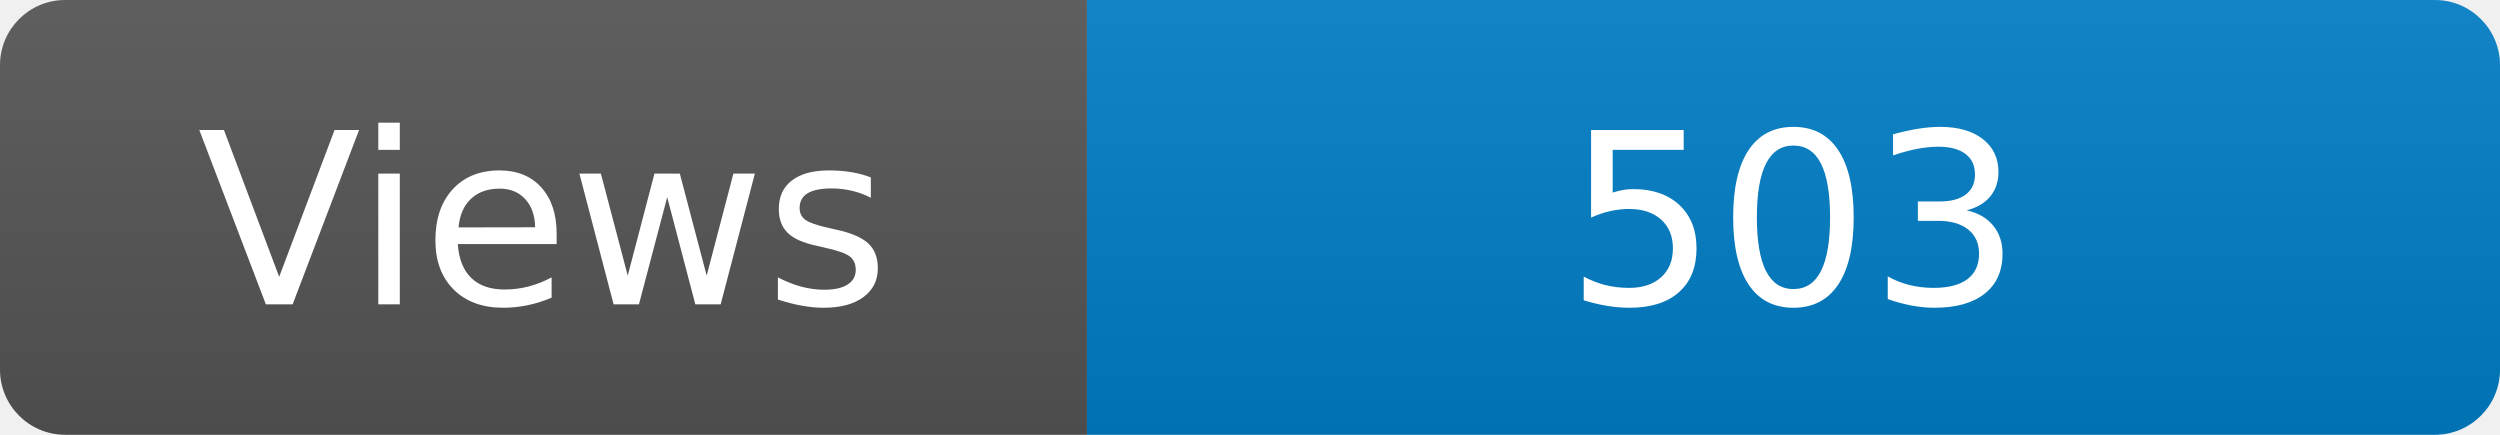
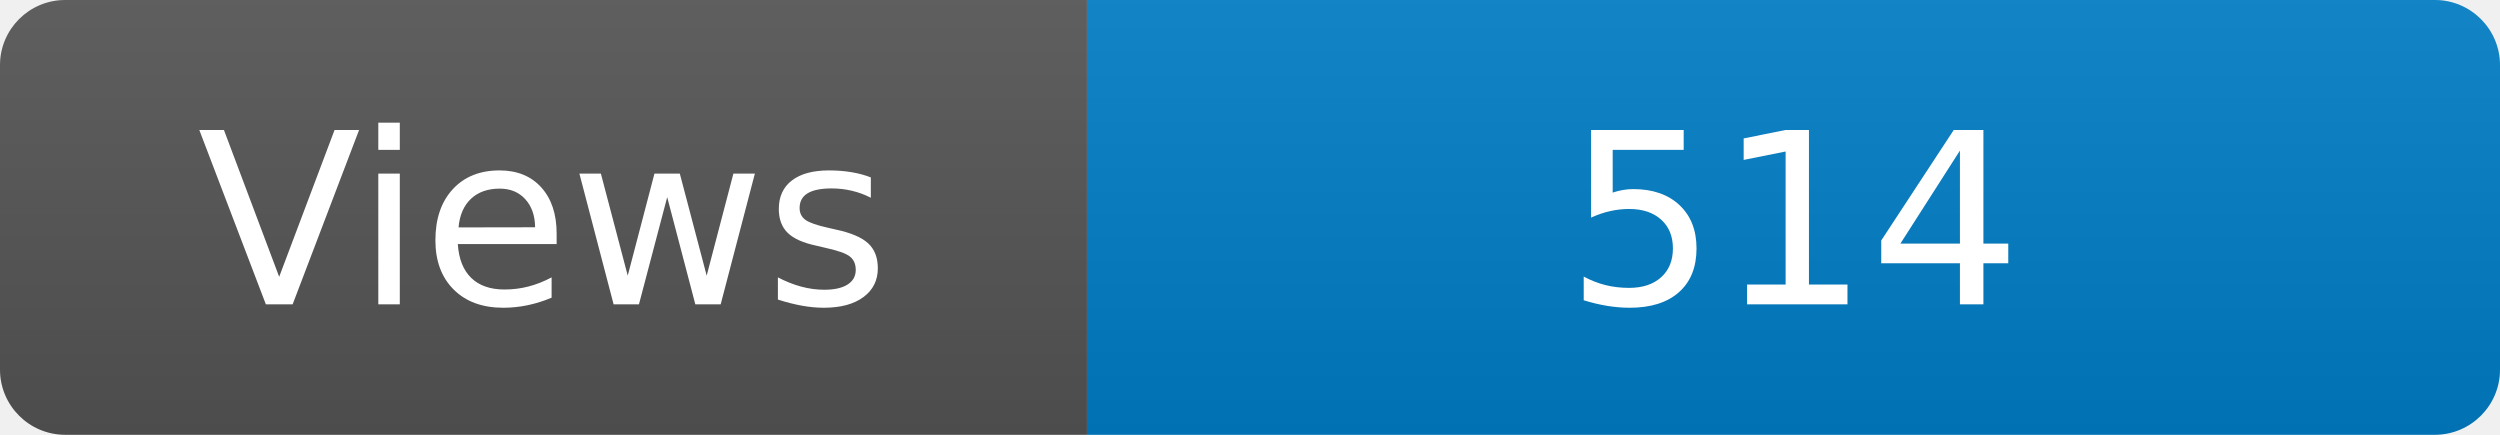
<svg xmlns="http://www.w3.org/2000/svg" width="115" height="20" role="img" aria-label="Maintained?: yes">
  <linearGradient id="s" x2="0" y2="100%">
    <stop offset="0" stop-color="#bbb" stop-opacity=".1" />
    <stop offset="1" stop-opacity=".1" />
  </linearGradient>
  <clipPath id="r">
    <rect width="115" height="20" rx="3" fill="#fff" />
  </clipPath>
  <g clip-path="url(#r)">
    <rect width="50" height="20" fill="#555" />
    <rect x="50" width="160" height="20" fill="#007ec6" />
    <rect width="115" height="20" fill="url(#s)" />
  </g>
  <g fill="#fff" text-anchor="middle" font-family="Verdana,Geneva,DejaVu Sans,sans-serif" font-size="110">
    <text x="250" y="140" transform="scale(.1)" fill="#fff">Views</text>
-     <text x="825" y="140" transform="scale(.1)" fill="#fff">503</text>
+     <text x="825" y="140" transform="scale(.1)" fill="#fff">514</text>
  </g>
</svg>
